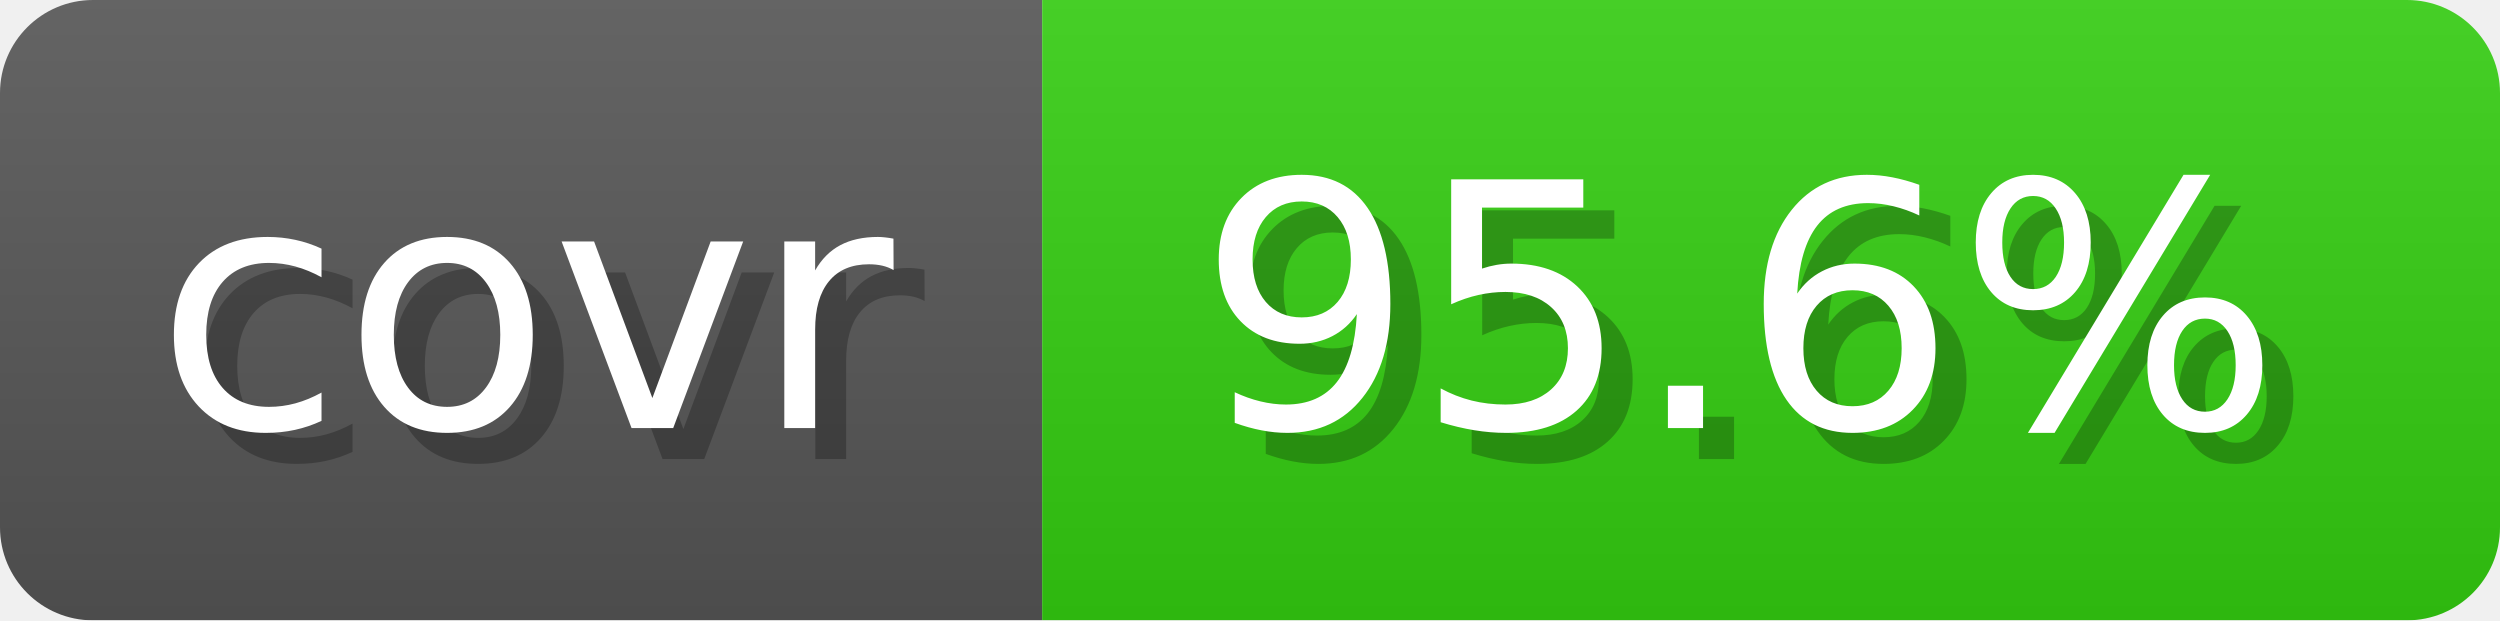
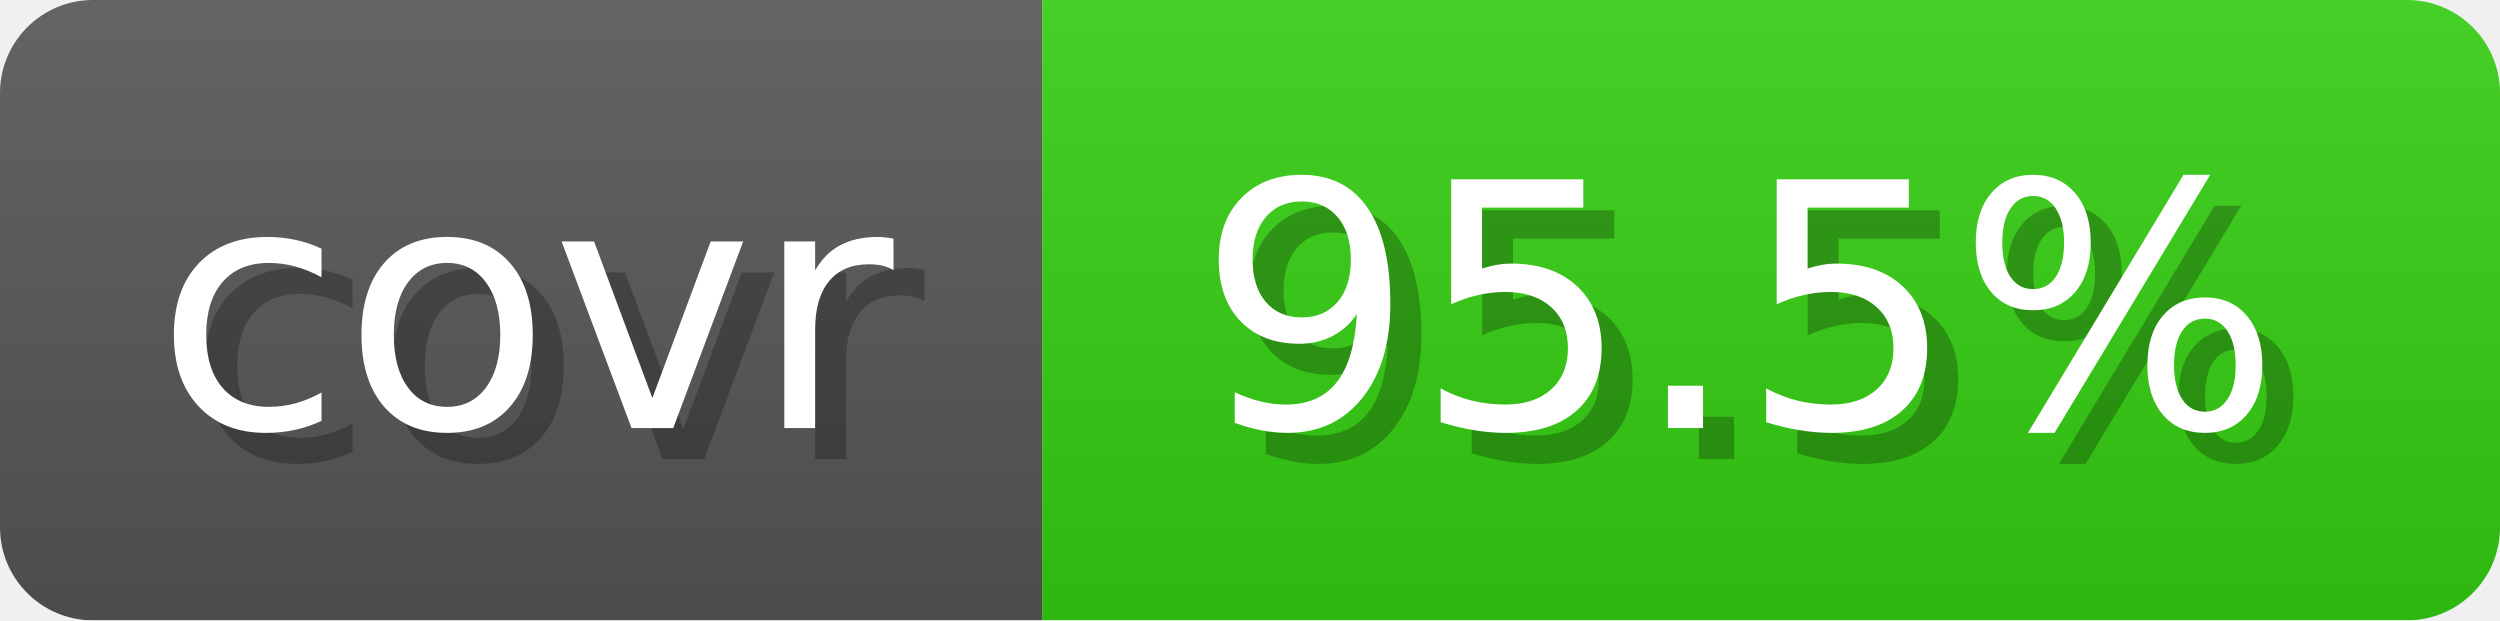
- <svg xmlns="http://www.w3.org/2000/svg" width="80.6" height="20" viewBox="0 0 806 200" role="img" aria-label="covr: 95.6%">
+ <svg xmlns="http://www.w3.org/2000/svg" width="80.6" height="20" viewBox="0 0 806 200" role="img" aria-label="covr: 95.5%">
  <linearGradient id="gradient" x2="0" y2="100%">
    <stop offset="0" stop-opacity=".1" stop-color="#EEE" />
    <stop offset="1" stop-opacity=".1" />
  </linearGradient>
  <mask id="round">
    <rect width="806" height="200" rx="30" fill="#FFF" />
  </mask>
  <g mask="url(#round)">
    <rect width="336" height="200" fill="#555" />
    <rect x="336" width="470" height="200" fill="#3C1" />
    <rect width="806" height="200" fill="url(#gradient)" />
  </g>
  <g aria-hidden="true" text-anchor="start" font-family="Verdana,DejaVu Sans,sans-serif" font-size="110">
    <text x="60" y="148" textLength="236" fill="#000" opacity="0.25">covr</text>
    <text x="50" y="138" textLength="236" fill="#fff">covr</text>
-     <text x="396" y="148" textLength="370" fill="#000" opacity="0.25">95.6%</text>
-     <text x="386" y="138" textLength="370" fill="#fff">95.6%</text>
+     <text x="396" y="148" textLength="370" fill="#000" opacity="0.25">95.5%</text>
+     <text x="386" y="138" textLength="370" fill="#fff">95.5%</text>
  </g>
</svg>
